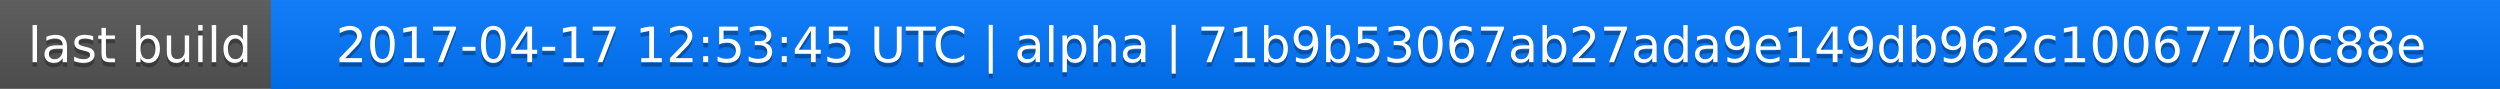
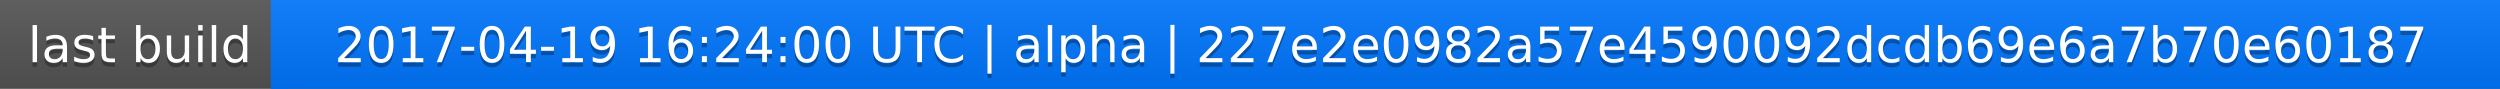
<svg xmlns="http://www.w3.org/2000/svg" width="563" height="20">
  <linearGradient id="a" x2="0" y2="100%">
    <stop offset="0" stop-color="#bbb" stop-opacity=".1" />
    <stop offset="1" stop-opacity=".1" />
  </linearGradient>
  <rect rx="0" width="563" height="20" fill="#555" />
  <rect rx="0" x="61" width="502" height="20" fill="#07f" />
  <path fill="#07f" d="M61 0h4v20h-4z" />
  <rect rx="0" width="563" height="20" fill="url(#a)" />
  <g fill="#fff" text-anchor="middle" font-family="DejaVu Sans,Verdana,Geneva,sans-serif" font-size="11">
    <text x="31.5" y="15" fill="#010101" fill-opacity=".3">last build</text>
    <text x="31.5" y="14">last build</text>
-     <text x="311" y="15" fill="#010101" fill-opacity=".3">2017-04-17 12:53:45 UTC | alpha | 71b9b53067ab27ada9e149db962c100677b0c88e</text>
-     <text x="311" y="14">2017-04-17 12:53:45 UTC | alpha | 71b9b53067ab27ada9e149db962c100677b0c88e</text>
+     <text x="311" y="15" fill="#010101" fill-opacity=".3">2017-04-19 16:24:00 UTC | alpha | 227e2e0982a57e4590092dcdb69e6a7b70e60187</text>
+     <text x="311" y="14">2017-04-19 16:24:00 UTC | alpha | 227e2e0982a57e4590092dcdb69e6a7b70e60187</text>
  </g>
</svg>
